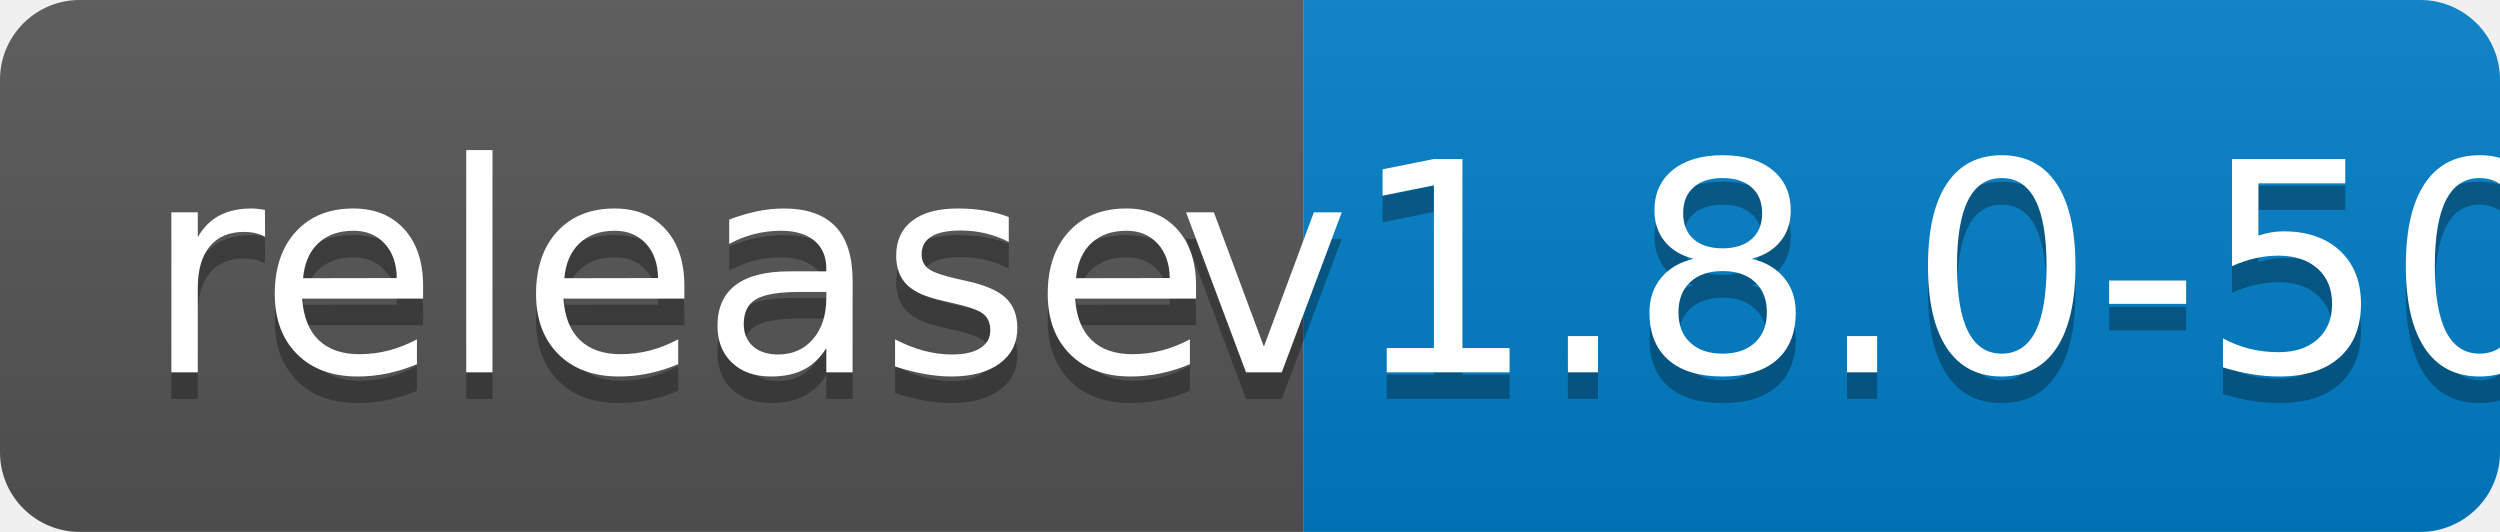
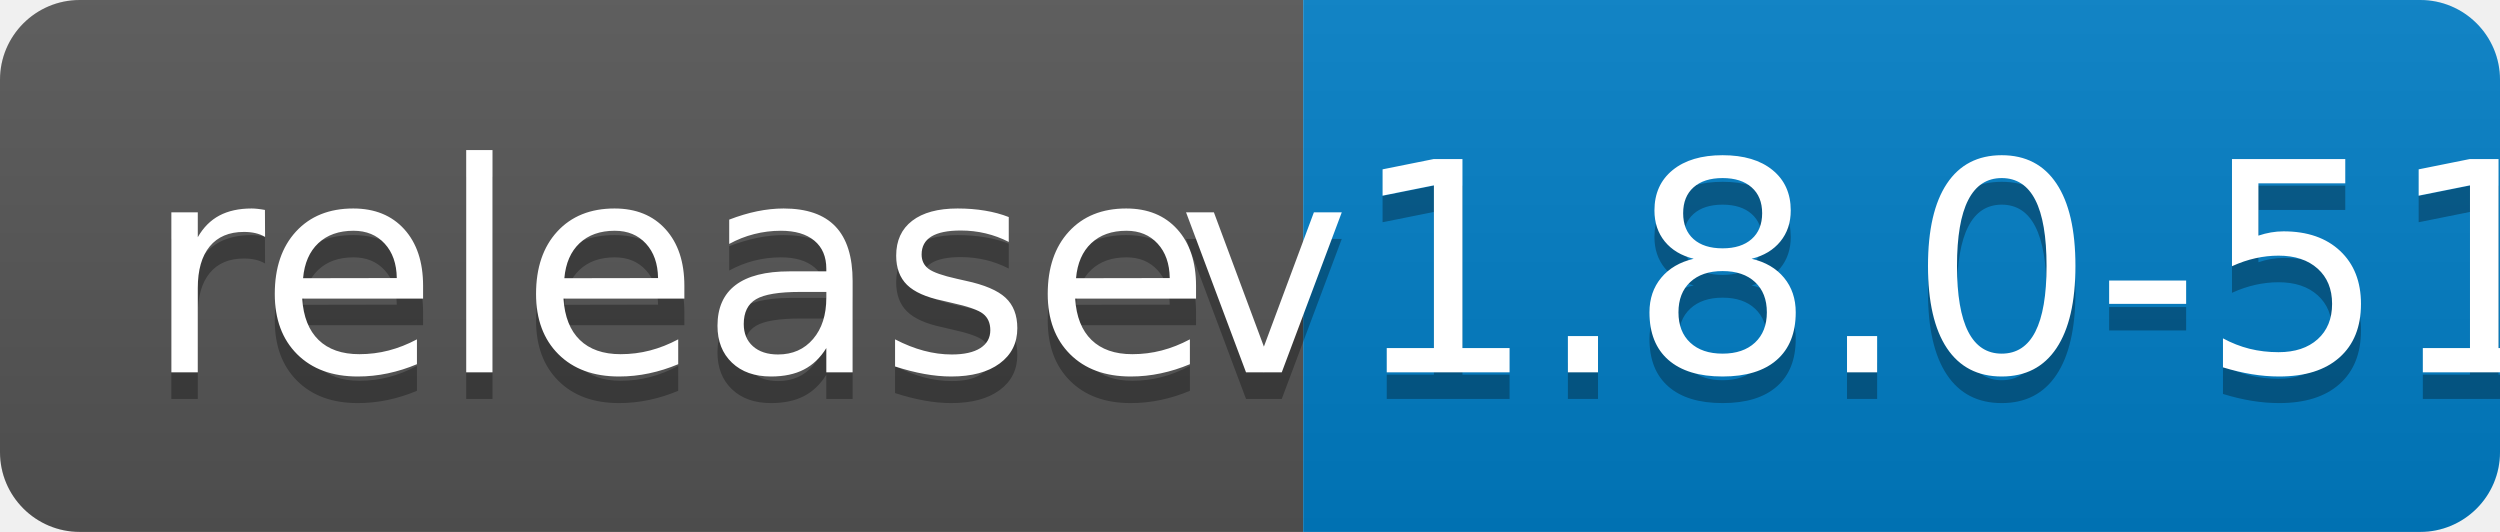
<svg xmlns="http://www.w3.org/2000/svg" width="94" height="20">
  <linearGradient id="b" x2="0" y2="100%">
    <stop offset="0" stop-color="#bbb" stop-opacity=".1" />
    <stop offset="1" stop-opacity=".1" />
  </linearGradient>
  <clipPath id="a">
    <rect width="94" height="20" rx="3" fill="#fff" />
  </clipPath>
  <g clip-path="url(#a)">
    <path fill="#555" d="M0 0h49v20H0z" />
    <path fill="#007ec6" d="M49 0h45v20H49z" />
    <path fill="url(#b)" d="M0 0h94v20H0z" />
  </g>
  <g fill="#fff" text-anchor="middle" font-family="DejaVu Sans,Verdana,Geneva,sans-serif" font-size="110">
    <text x="255" y="150" fill="#010101" fill-opacity=".3" transform="scale(.1)" textLength="390">release</text>
    <text x="255" y="140" transform="scale(.1)" textLength="390">release</text>
-     <text x="705" y="150" fill="#010101" fill-opacity=".3" transform="scale(.1)" textLength="350">v1.8.0-50</text>
-     <text x="705" y="140" transform="scale(.1)" textLength="350">v1.8.0-50</text>
+     <text x="705" y="150" fill="#010101" fill-opacity=".3" transform="scale(.1)" textLength="350">v1.8.0-51</text>
+     <text x="705" y="140" transform="scale(.1)" textLength="350">v1.8.0-51</text>
  </g>
</svg>
